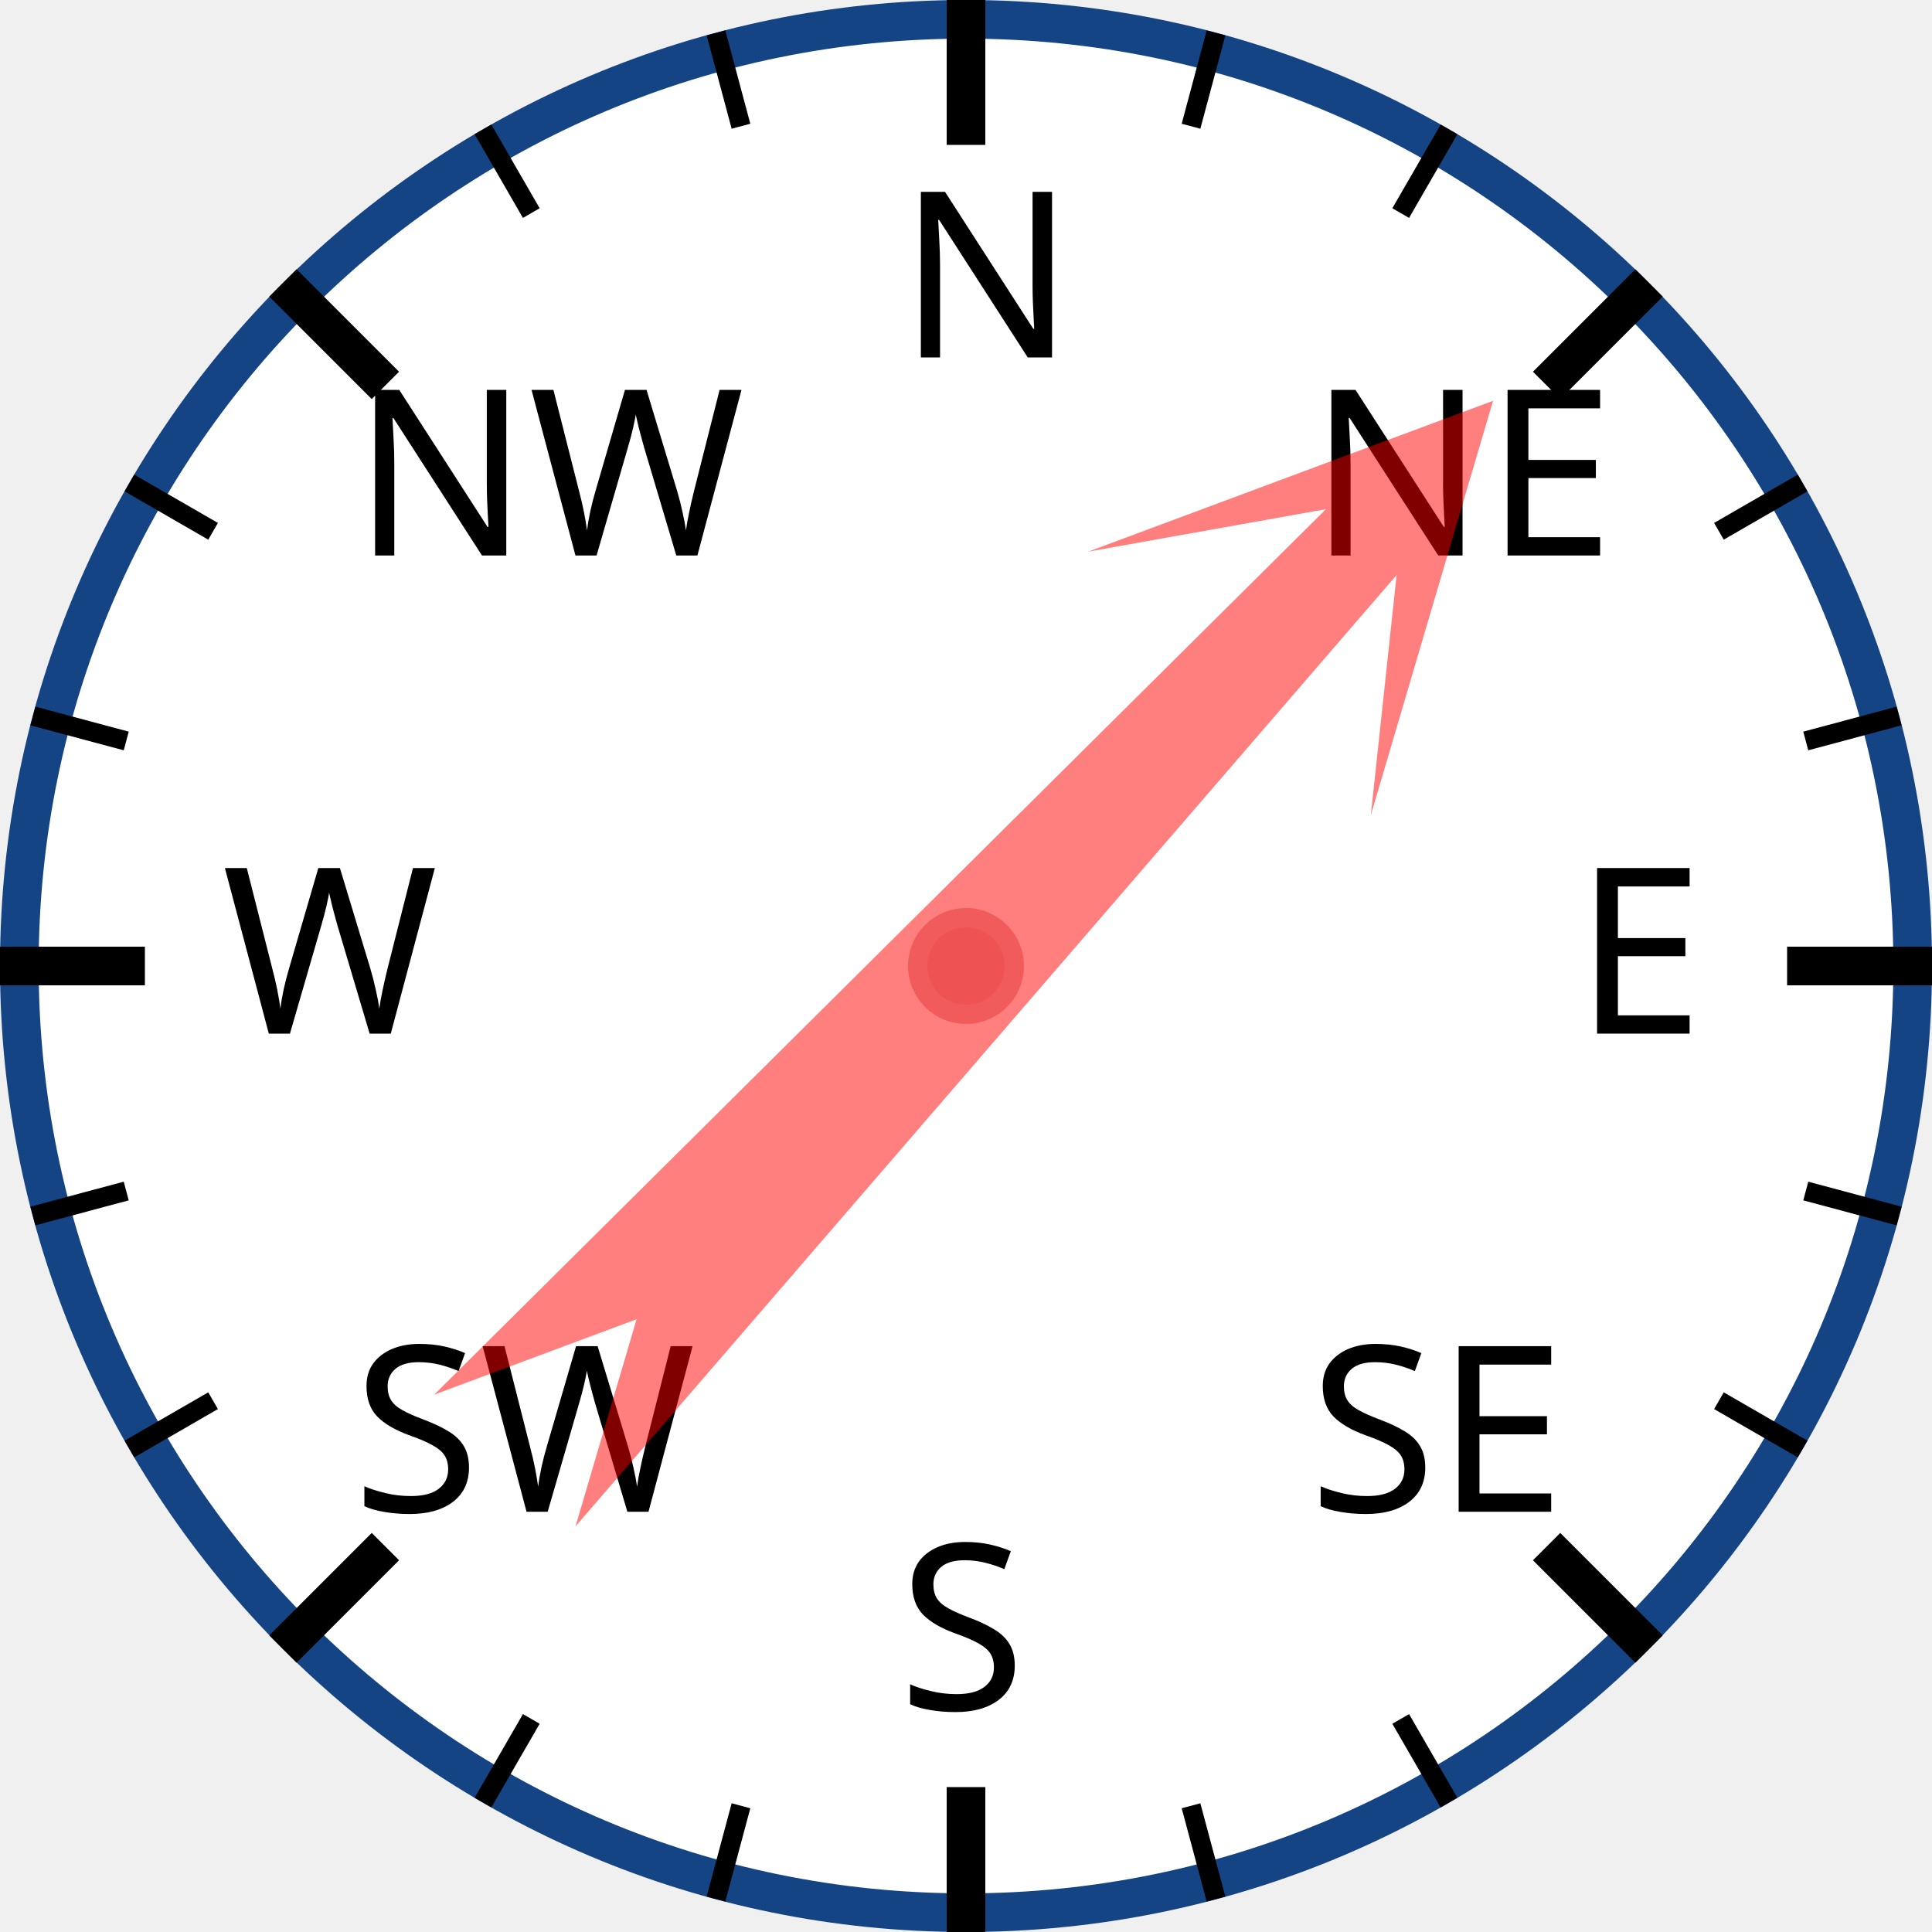
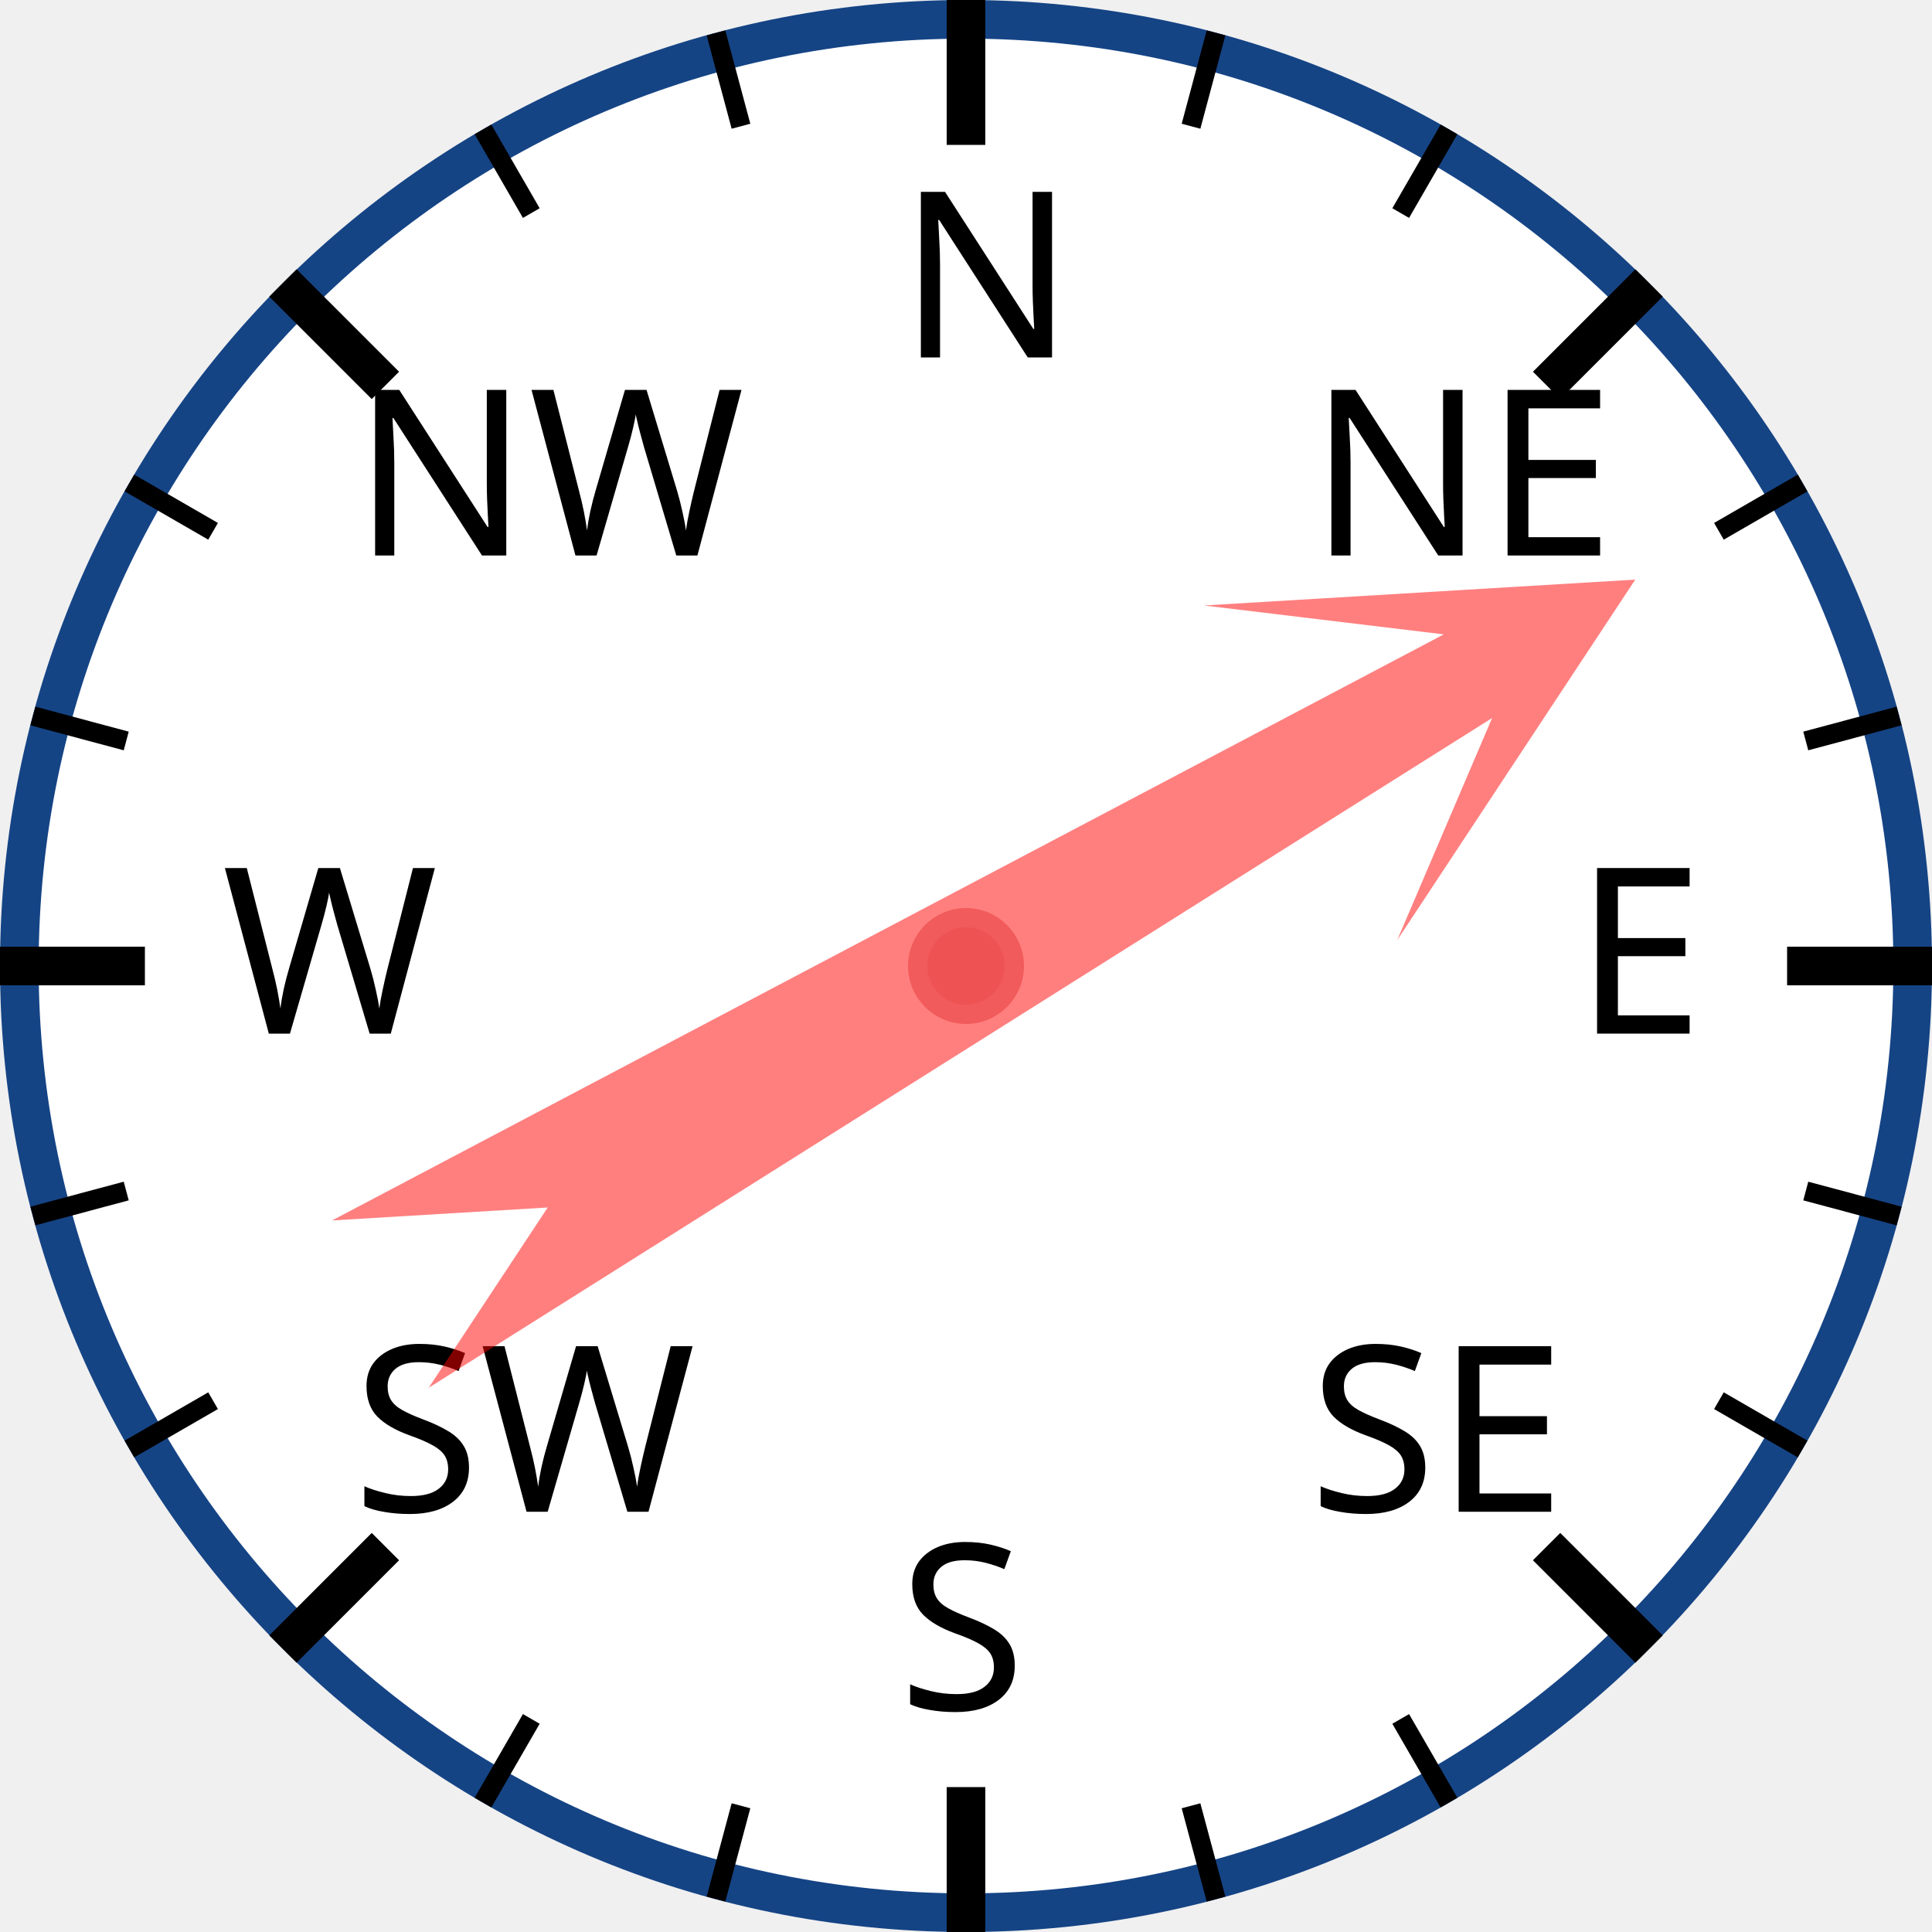
<svg xmlns="http://www.w3.org/2000/svg" width="120px" height="120px" viewBox="0 0 200 200">
  <circle cx="100" cy="100" r="98" style="fill: white; stroke: #154485; stroke-width: 4;" />
  <text x="93.0" y="37.0" style="font-family: sans-serif; font-size: 18pt;">N</text>
  <line x1="100.0" y1="0.0" x2="100.0" y2="15.0" style="stroke: black; stroke-width: 4;" />
  <line x1="74.118" y1="3.407" x2="76.706" y2="13.067" style="stroke: black; stroke-width: 2;" />
  <line x1="50" y1="13.397" x2="55" y2="22.058" style="stroke: black; stroke-width: 2;" />
  <text x="36.503" y="57.503" style="font-family: sans-serif; font-size: 18pt;">NW</text>
  <line x1="29.289" y1="29.289" x2="39.896" y2="39.896" style="stroke: black; stroke-width: 4;" />
  <line x1="13.397" y1="50" x2="22.058" y2="55" style="stroke: black; stroke-width: 2;" />
  <line x1="3.407" y1="74.118" x2="13.067" y2="76.706" style="stroke: black; stroke-width: 2;" />
  <text x="23.0" y="107.0" style="font-family: sans-serif; font-size: 18pt;">W</text>
  <line x1="0.0" y1="100.0" x2="15.0" y2="100.0" style="stroke: black; stroke-width: 4;" />
  <line x1="3.407" y1="125.882" x2="13.067" y2="123.294" style="stroke: black; stroke-width: 2;" />
  <line x1="13.397" y1="150" x2="22.058" y2="145" style="stroke: black; stroke-width: 2;" />
  <text x="36.503" y="156.497" style="font-family: sans-serif; font-size: 18pt;">SW</text>
  <line x1="29.289" y1="170.711" x2="39.896" y2="160.104" style="stroke: black; stroke-width: 4;" />
  <line x1="50" y1="186.603" x2="55" y2="177.942" style="stroke: black; stroke-width: 2;" />
  <line x1="74.118" y1="196.593" x2="76.706" y2="186.933" style="stroke: black; stroke-width: 2;" />
  <text x="93" y="177.0" style="font-family: sans-serif; font-size: 18pt;">S</text>
  <line x1="100" y1="200.0" x2="100" y2="185.0" style="stroke: black; stroke-width: 4;" />
  <line x1="125.882" y1="196.593" x2="123.294" y2="186.933" style="stroke: black; stroke-width: 2;" />
  <line x1="150.0" y1="186.603" x2="145.0" y2="177.942" style="stroke: black; stroke-width: 2;" />
  <text x="135.497" y="156.497" style="font-family: sans-serif; font-size: 18pt;">SE</text>
  <line x1="170.711" y1="170.711" x2="160.104" y2="160.104" style="stroke: black; stroke-width: 4;" />
  <line x1="186.603" y1="150" x2="177.942" y2="145" style="stroke: black; stroke-width: 2;" />
  <line x1="196.593" y1="125.882" x2="186.933" y2="123.294" style="stroke: black; stroke-width: 2;" />
  <text x="163.0" y="107" style="font-family: sans-serif; font-size: 18pt;">E</text>
  <line x1="200.0" y1="100" x2="185.0" y2="100" style="stroke: black; stroke-width: 4;" />
  <line x1="196.593" y1="74.118" x2="186.933" y2="76.706" style="stroke: black; stroke-width: 2;" />
  <line x1="186.603" y1="50" x2="177.942" y2="55" style="stroke: black; stroke-width: 2;" />
  <text x="135.497" y="57.503" style="font-family: sans-serif; font-size: 18pt;">NE</text>
  <line x1="170.711" y1="29.289" x2="160.104" y2="39.896" style="stroke: black; stroke-width: 4;" />
  <line x1="150" y1="13.397" x2="145" y2="22.058" style="stroke: black; stroke-width: 2;" />
  <line x1="125.882" y1="3.407" x2="123.294" y2="13.067" style="stroke: black; stroke-width: 2;" />
-   <polygon points="100 20 120 60 105 40 110 170 100 150 90 170 95 40 80 60" style="fill: red; fill-opacity: 0.5;" transform="rotate(43,100,100)" />
+   <polygon points="100 20 120 60 105 40 110 170 100 150 90 170 95 40 80 60" style="fill: red; fill-opacity: 0.5;" transform="rotate(60,100,100)" />
  <circle cx="100" cy="100" r="5" style="fill: #EE5252; stroke: #F25B5B; stroke-width: 2;" />
</svg>
